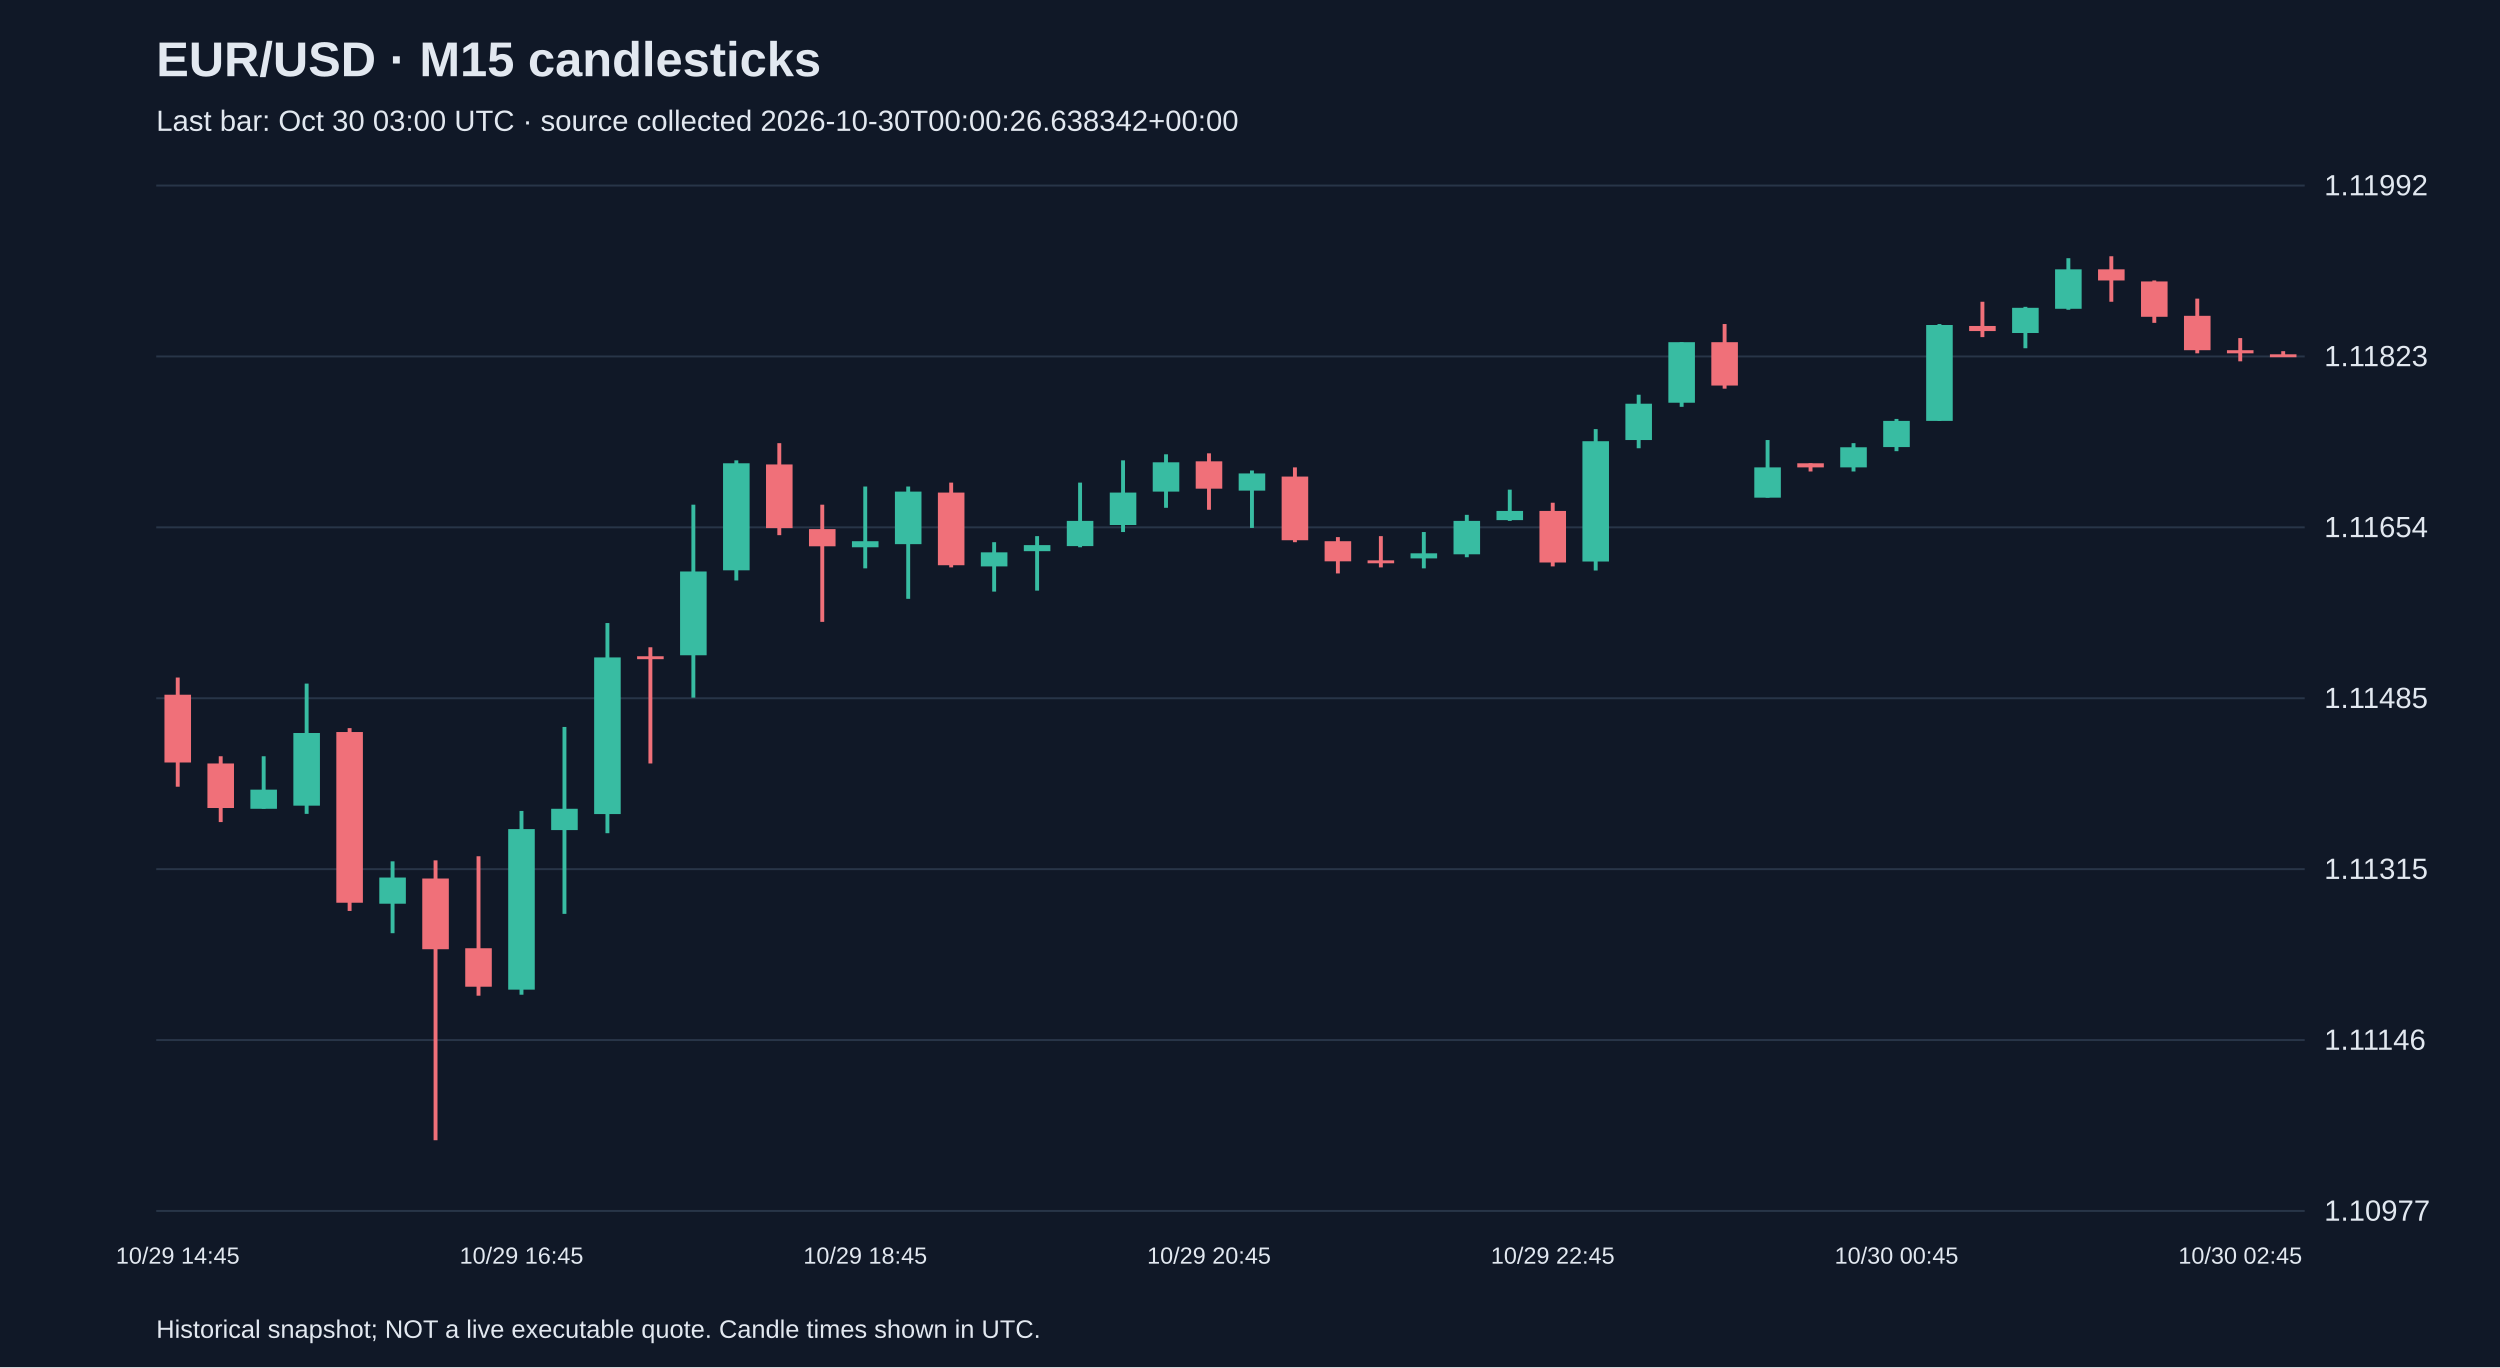
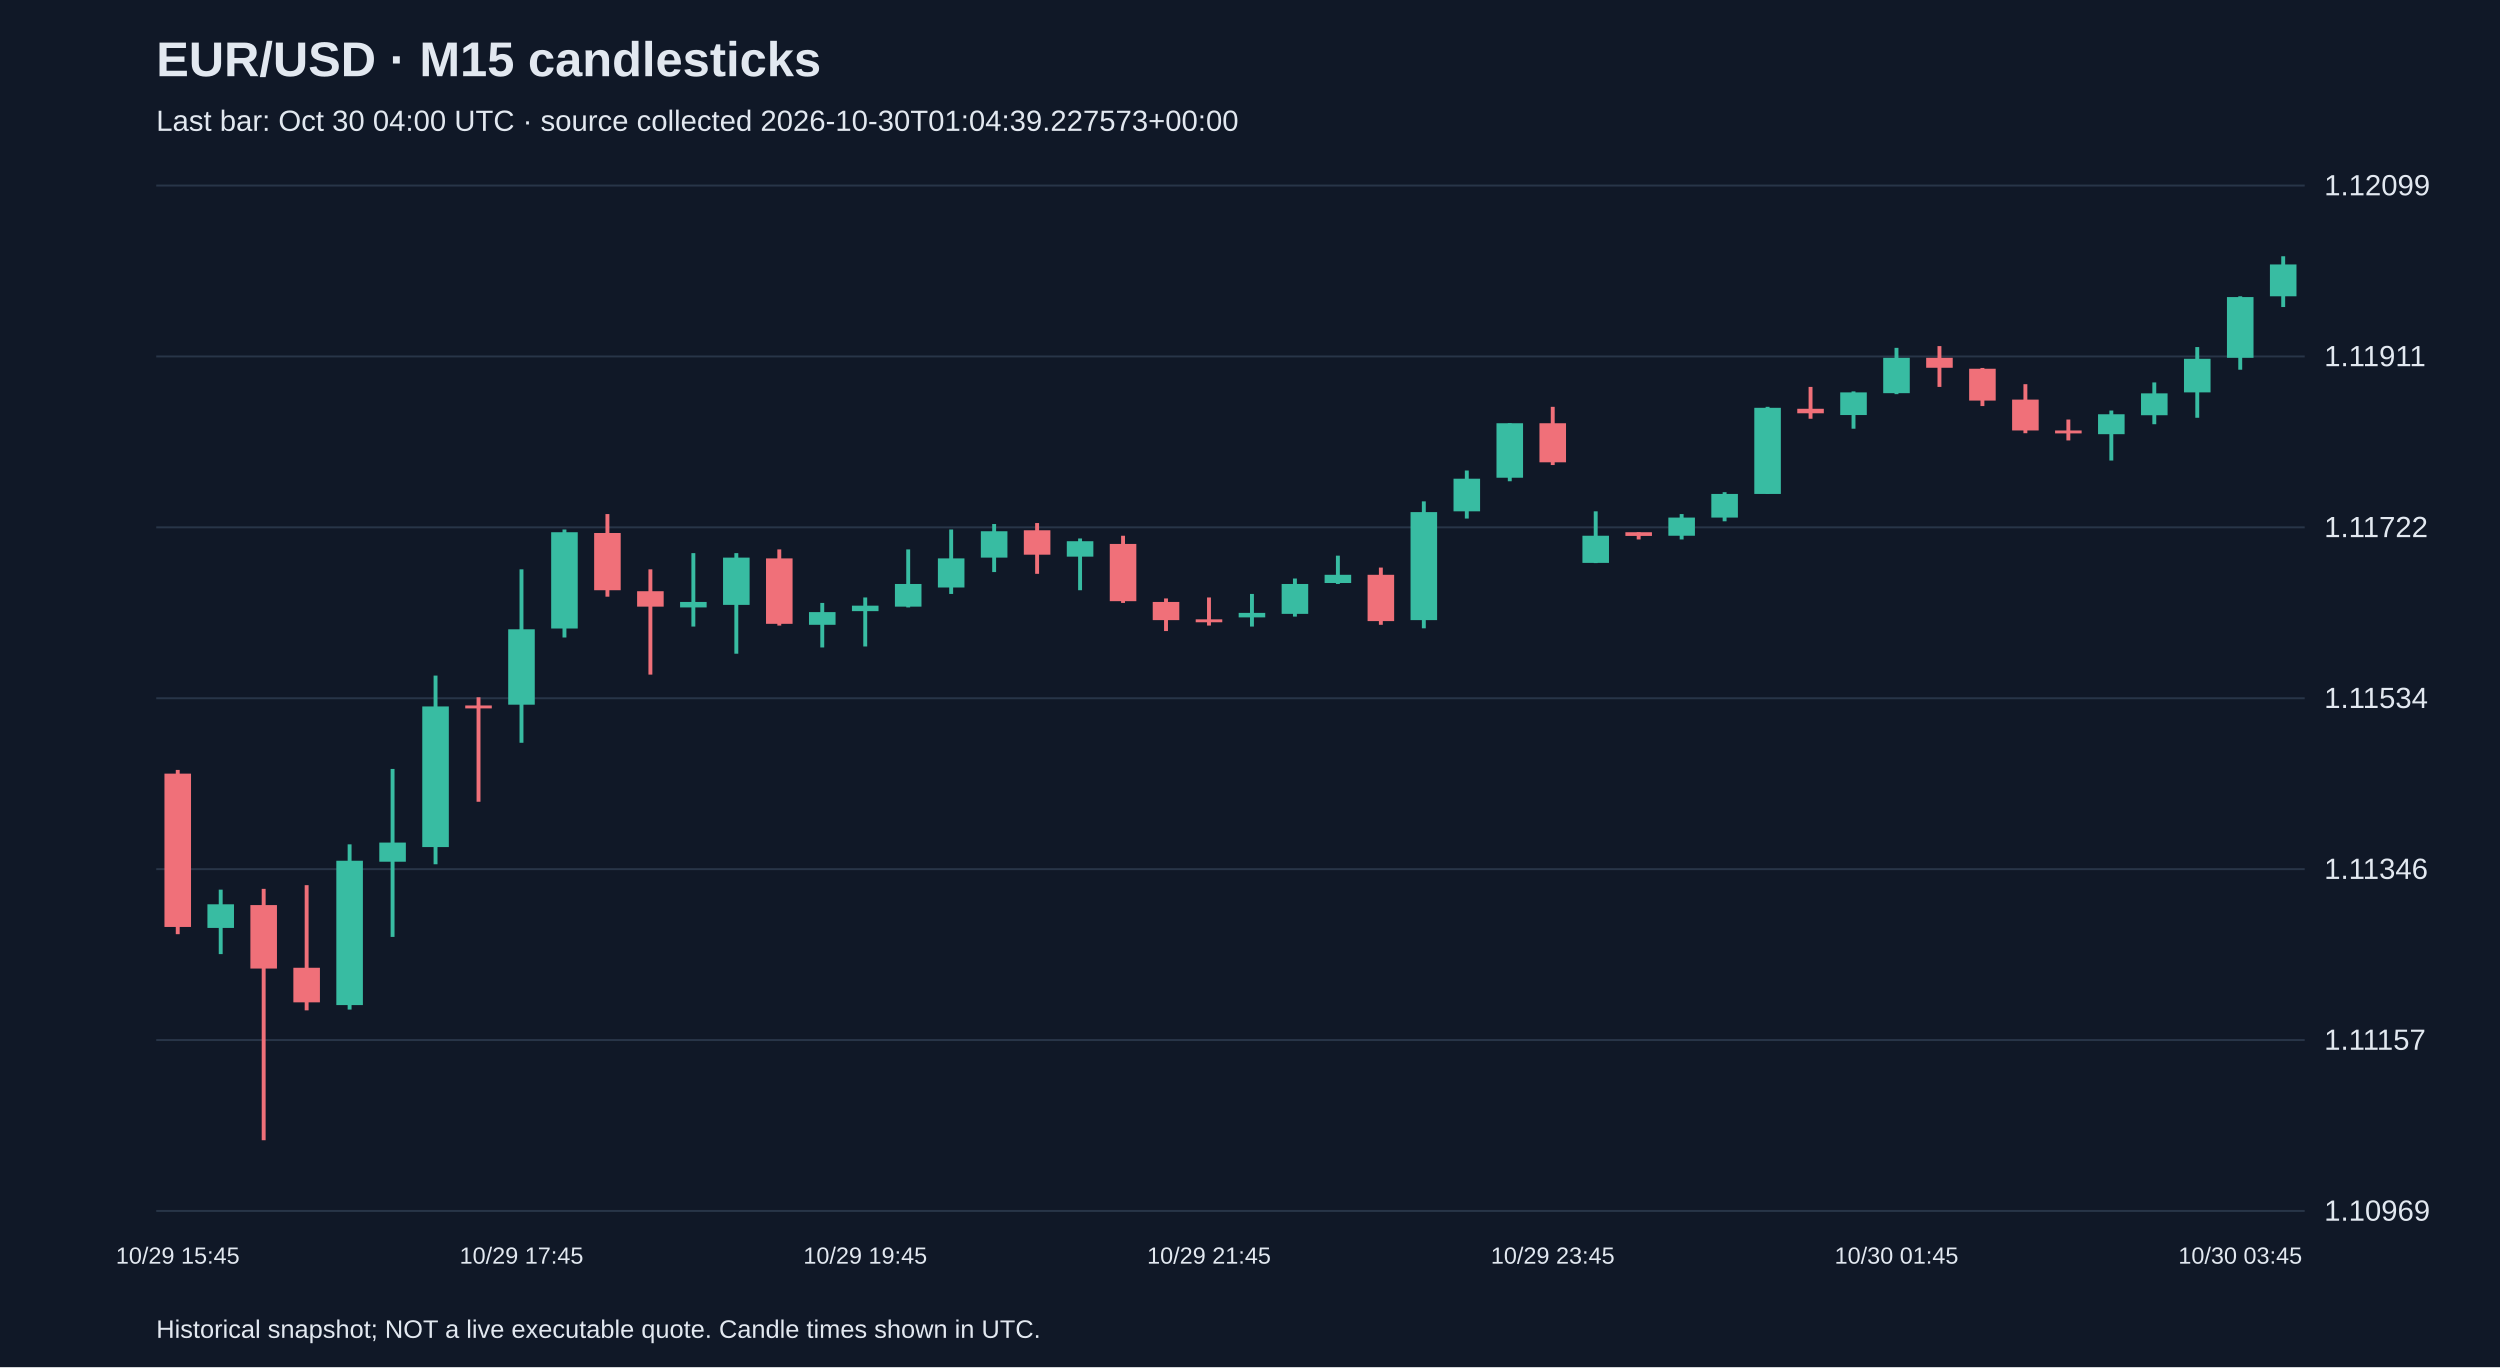
<svg xmlns="http://www.w3.org/2000/svg" viewBox="0 0 1280 700">
  <rect width="100%" height="100%" fill="#101827" />
  <style>text{font-family:Arial,sans-serif;fill:#e2e8f0}</style>
  <text x="80" y="39" font-size="25" font-weight="bold">EUR/USD · M15 candlesticks</text>
-   <text x="80" y="67" font-size="15" fill="#a6b1c5">Last bar: Oct 30 03:00 UTC · source collected 2026-10-30T00:00:26.638342+00:00</text>
+   <text x="80" y="67" font-size="15" fill="#a6b1c5">Last bar: Oct 30 04:00 UTC · source collected 2026-10-30T01:04:39.227573+00:00</text>
  <line x1="80" y1="620.0" x2="1180" y2="620.0" stroke="#283548" />
-   <text x="1190" y="625.0" font-size="15">1.10977</text>
+   <text x="1190" y="625.0" font-size="15">1.10969</text>
  <line x1="80" y1="532.5" x2="1180" y2="532.5" stroke="#283548" />
-   <text x="1190" y="537.5" font-size="15">1.11146</text>
+   <text x="1190" y="537.5" font-size="15">1.11157</text>
  <line x1="80" y1="445.0" x2="1180" y2="445.0" stroke="#283548" />
-   <text x="1190" y="450.0" font-size="15">1.11315</text>
+   <text x="1190" y="450.0" font-size="15">1.11346</text>
  <line x1="80" y1="357.5" x2="1180" y2="357.5" stroke="#283548" />
-   <text x="1190" y="362.5" font-size="15">1.11485</text>
+   <text x="1190" y="362.5" font-size="15">1.11534</text>
  <line x1="80" y1="270.0" x2="1180" y2="270.0" stroke="#283548" />
-   <text x="1190" y="275.0" font-size="15">1.11654</text>
+   <text x="1190" y="275.0" font-size="15">1.11722</text>
  <line x1="80" y1="182.5" x2="1180" y2="182.5" stroke="#283548" />
-   <text x="1190" y="187.5" font-size="15">1.11823</text>
+   <text x="1190" y="187.5" font-size="15">1.11911</text>
  <line x1="80" y1="95.0" x2="1180" y2="95.0" stroke="#283548" />
-   <text x="1190" y="100.0" font-size="15">1.11992</text>
-   <line x1="91.0" y1="346.9" x2="91.0" y2="402.8" stroke="#f07079" stroke-width="2" />
-   <rect x="84.2" y="355.7" width="13.6" height="34.7" fill="#f07079" />
-   <text x="91.0" y="647" text-anchor="middle" font-size="12">10/29 14:45</text>
-   <line x1="113.0" y1="387.2" x2="113.0" y2="420.9" stroke="#f07079" stroke-width="2" />
-   <rect x="106.2" y="390.9" width="13.6" height="22.8" fill="#f07079" />
-   <line x1="135.0" y1="387.2" x2="135.0" y2="414.1" stroke="#38bca2" stroke-width="2" />
-   <rect x="128.2" y="404.3" width="13.6" height="9.8" fill="#38bca2" />
-   <line x1="157.0" y1="350.0" x2="157.0" y2="416.7" stroke="#38bca2" stroke-width="2" />
-   <rect x="150.2" y="375.3" width="13.6" height="37.2" fill="#38bca2" />
-   <line x1="179.0" y1="372.8" x2="179.0" y2="466.4" stroke="#f07079" stroke-width="2" />
-   <rect x="172.2" y="374.8" width="13.6" height="87.4" fill="#f07079" />
-   <line x1="201.0" y1="441.0" x2="201.0" y2="477.8" stroke="#38bca2" stroke-width="2" />
-   <rect x="194.2" y="449.3" width="13.6" height="13.4" fill="#38bca2" />
-   <line x1="223.0" y1="440.5" x2="223.0" y2="583.8" stroke="#f07079" stroke-width="2" />
-   <rect x="216.2" y="449.8" width="13.6" height="36.2" fill="#f07079" />
-   <line x1="245.0" y1="438.4" x2="245.0" y2="509.8" stroke="#f07079" stroke-width="2" />
-   <rect x="238.2" y="485.5" width="13.6" height="19.7" fill="#f07079" />
-   <line x1="267.0" y1="415.2" x2="267.0" y2="509.3" stroke="#38bca2" stroke-width="2" />
-   <rect x="260.2" y="424.5" width="13.6" height="82.2" fill="#38bca2" />
-   <text x="267.0" y="647" text-anchor="middle" font-size="12">10/29 16:45</text>
-   <line x1="289.0" y1="372.2" x2="289.0" y2="467.9" stroke="#38bca2" stroke-width="2" />
-   <rect x="282.2" y="414.1" width="13.6" height="10.9" fill="#38bca2" />
-   <line x1="311.0" y1="319.0" x2="311.0" y2="426.6" stroke="#38bca2" stroke-width="2" />
-   <rect x="304.2" y="336.6" width="13.6" height="80.2" fill="#38bca2" />
-   <line x1="333.0" y1="331.4" x2="333.0" y2="390.9" stroke="#f07079" stroke-width="2" />
-   <rect x="326.2" y="336.0" width="13.6" height="1.5" fill="#f07079" />
-   <line x1="355.0" y1="258.4" x2="355.0" y2="357.2" stroke="#38bca2" stroke-width="2" />
-   <rect x="348.2" y="292.6" width="13.6" height="42.9" fill="#38bca2" />
-   <line x1="377.0" y1="235.7" x2="377.0" y2="297.2" stroke="#38bca2" stroke-width="2" />
-   <rect x="370.2" y="237.2" width="13.6" height="54.8" fill="#38bca2" />
-   <line x1="399.0" y1="226.9" x2="399.0" y2="274.0" stroke="#f07079" stroke-width="2" />
-   <rect x="392.2" y="237.8" width="13.6" height="32.6" fill="#f07079" />
-   <line x1="421.0" y1="258.4" x2="421.0" y2="318.4" stroke="#f07079" stroke-width="2" />
-   <rect x="414.2" y="270.9" width="13.6" height="8.8" fill="#f07079" />
-   <line x1="443.0" y1="249.1" x2="443.0" y2="291.0" stroke="#38bca2" stroke-width="2" />
-   <rect x="436.2" y="277.1" width="13.6" height="3.1" fill="#38bca2" />
-   <text x="443.0" y="647" text-anchor="middle" font-size="12">10/29 18:45</text>
-   <line x1="465.0" y1="249.1" x2="465.0" y2="306.6" stroke="#38bca2" stroke-width="2" />
-   <rect x="458.2" y="251.7" width="13.6" height="26.9" fill="#38bca2" />
-   <line x1="487.0" y1="247.1" x2="487.0" y2="290.5" stroke="#f07079" stroke-width="2" />
-   <rect x="480.2" y="252.2" width="13.6" height="37.2" fill="#f07079" />
-   <line x1="509.0" y1="277.6" x2="509.0" y2="302.9" stroke="#38bca2" stroke-width="2" />
-   <rect x="502.2" y="282.8" width="13.6" height="7.2" fill="#38bca2" />
-   <line x1="531.0" y1="274.5" x2="531.0" y2="302.4" stroke="#38bca2" stroke-width="2" />
-   <rect x="524.2" y="279.1" width="13.6" height="3.1" fill="#38bca2" />
-   <line x1="553.0" y1="247.1" x2="553.0" y2="280.2" stroke="#38bca2" stroke-width="2" />
-   <rect x="546.2" y="266.7" width="13.6" height="12.9" fill="#38bca2" />
-   <line x1="575.0" y1="235.7" x2="575.0" y2="272.4" stroke="#38bca2" stroke-width="2" />
-   <rect x="568.2" y="252.2" width="13.6" height="16.6" fill="#38bca2" />
-   <line x1="597.0" y1="232.6" x2="597.0" y2="260.0" stroke="#38bca2" stroke-width="2" />
-   <rect x="590.2" y="236.7" width="13.6" height="15.0" fill="#38bca2" />
-   <line x1="619.0" y1="232.1" x2="619.0" y2="261.0" stroke="#f07079" stroke-width="2" />
-   <rect x="612.2" y="236.2" width="13.6" height="14.0" fill="#f07079" />
-   <text x="619.0" y="647" text-anchor="middle" font-size="12">10/29 20:45</text>
-   <line x1="641.0" y1="240.9" x2="641.0" y2="270.3" stroke="#38bca2" stroke-width="2" />
-   <rect x="634.2" y="242.4" width="13.6" height="8.8" fill="#38bca2" />
-   <line x1="663.0" y1="239.3" x2="663.0" y2="277.6" stroke="#f07079" stroke-width="2" />
-   <rect x="656.2" y="244.0" width="13.6" height="32.6" fill="#f07079" />
-   <line x1="685.0" y1="275.0" x2="685.0" y2="293.6" stroke="#f07079" stroke-width="2" />
-   <rect x="678.2" y="277.1" width="13.6" height="10.3" fill="#f07079" />
-   <line x1="707.0" y1="274.5" x2="707.0" y2="290.5" stroke="#f07079" stroke-width="2" />
-   <rect x="700.2" y="286.9" width="13.6" height="1.5" fill="#f07079" />
-   <line x1="729.0" y1="272.4" x2="729.0" y2="291.0" stroke="#38bca2" stroke-width="2" />
-   <rect x="722.2" y="283.3" width="13.6" height="2.6" fill="#38bca2" />
-   <line x1="751.0" y1="263.6" x2="751.0" y2="285.3" stroke="#38bca2" stroke-width="2" />
-   <rect x="744.2" y="266.7" width="13.6" height="17.1" fill="#38bca2" />
-   <line x1="773.0" y1="250.7" x2="773.0" y2="266.7" stroke="#38bca2" stroke-width="2" />
-   <rect x="766.2" y="261.6" width="13.6" height="4.7" fill="#38bca2" />
-   <line x1="795.0" y1="257.4" x2="795.0" y2="290.0" stroke="#f07079" stroke-width="2" />
-   <rect x="788.2" y="261.6" width="13.6" height="26.4" fill="#f07079" />
-   <text x="795.0" y="647" text-anchor="middle" font-size="12">10/29 22:45</text>
-   <line x1="817.0" y1="219.7" x2="817.0" y2="292.1" stroke="#38bca2" stroke-width="2" />
-   <rect x="810.2" y="225.9" width="13.6" height="61.6" fill="#38bca2" />
-   <line x1="839.0" y1="202.1" x2="839.0" y2="229.5" stroke="#38bca2" stroke-width="2" />
-   <rect x="832.2" y="206.7" width="13.6" height="18.6" fill="#38bca2" />
-   <line x1="861.0" y1="175.2" x2="861.0" y2="208.3" stroke="#38bca2" stroke-width="2" />
-   <rect x="854.2" y="175.2" width="13.6" height="31.0" fill="#38bca2" />
-   <line x1="883.0" y1="165.9" x2="883.0" y2="199.0" stroke="#f07079" stroke-width="2" />
-   <rect x="876.2" y="175.2" width="13.6" height="22.2" fill="#f07079" />
-   <line x1="905.0" y1="225.3" x2="905.0" y2="254.8" stroke="#38bca2" stroke-width="2" />
-   <rect x="898.2" y="239.3" width="13.6" height="15.5" fill="#38bca2" />
-   <line x1="927.0" y1="237.2" x2="927.0" y2="241.4" stroke="#f07079" stroke-width="2" />
-   <rect x="920.2" y="237.2" width="13.6" height="2.1" fill="#f07079" />
-   <line x1="949.0" y1="226.9" x2="949.0" y2="241.4" stroke="#38bca2" stroke-width="2" />
-   <rect x="942.2" y="229.0" width="13.6" height="10.3" fill="#38bca2" />
-   <line x1="971.0" y1="214.5" x2="971.0" y2="231.0" stroke="#38bca2" stroke-width="2" />
-   <rect x="964.2" y="215.5" width="13.6" height="13.4" fill="#38bca2" />
-   <text x="971.0" y="647" text-anchor="middle" font-size="12">10/30 00:45</text>
-   <line x1="993.0" y1="165.9" x2="993.0" y2="215.5" stroke="#38bca2" stroke-width="2" />
-   <rect x="986.2" y="166.4" width="13.6" height="49.1" fill="#38bca2" />
-   <line x1="1015.0" y1="154.5" x2="1015.0" y2="172.6" stroke="#f07079" stroke-width="2" />
-   <rect x="1008.2" y="166.9" width="13.6" height="2.6" fill="#f07079" />
-   <line x1="1037.0" y1="157.1" x2="1037.0" y2="178.3" stroke="#38bca2" stroke-width="2" />
-   <rect x="1030.2" y="157.6" width="13.6" height="12.9" fill="#38bca2" />
-   <line x1="1059.0" y1="132.2" x2="1059.0" y2="158.6" stroke="#38bca2" stroke-width="2" />
-   <rect x="1052.2" y="137.9" width="13.6" height="20.2" fill="#38bca2" />
-   <line x1="1081.0" y1="131.2" x2="1081.0" y2="154.5" stroke="#f07079" stroke-width="2" />
-   <rect x="1074.2" y="137.9" width="13.6" height="5.7" fill="#f07079" />
-   <line x1="1103.0" y1="143.6" x2="1103.0" y2="165.3" stroke="#f07079" stroke-width="2" />
-   <rect x="1096.2" y="144.1" width="13.6" height="18.1" fill="#f07079" />
-   <line x1="1125.0" y1="152.9" x2="1125.0" y2="180.9" stroke="#f07079" stroke-width="2" />
-   <rect x="1118.2" y="161.7" width="13.6" height="17.6" fill="#f07079" />
-   <line x1="1147.0" y1="173.1" x2="1147.0" y2="185.0" stroke="#f07079" stroke-width="2" />
-   <rect x="1140.2" y="179.3" width="13.6" height="1.6" fill="#f07079" />
-   <text x="1147.0" y="647" text-anchor="middle" font-size="12">10/30 02:45</text>
-   <line x1="1169.0" y1="179.8" x2="1169.0" y2="181.9" stroke="#f07079" stroke-width="2" />
-   <rect x="1162.2" y="181.4" width="13.6" height="1.5" fill="#f07079" />
+   <text x="1190" y="100.0" font-size="15">1.12099</text>
+   <line x1="91.0" y1="394.2" x2="91.0" y2="478.3" stroke="#f07079" stroke-width="2" />
+   <rect x="84.2" y="396.1" width="13.6" height="78.5" fill="#f07079" />
+   <text x="91.0" y="647" text-anchor="middle" font-size="12">10/29 15:45</text>
+   <line x1="113.0" y1="455.5" x2="113.0" y2="488.5" stroke="#38bca2" stroke-width="2" />
+   <rect x="106.2" y="463.0" width="13.6" height="12.1" fill="#38bca2" />
+   <line x1="135.0" y1="455.1" x2="135.0" y2="583.8" stroke="#f07079" stroke-width="2" />
+   <rect x="128.2" y="463.4" width="13.6" height="32.5" fill="#f07079" />
+   <line x1="157.0" y1="453.2" x2="157.0" y2="517.3" stroke="#f07079" stroke-width="2" />
+   <rect x="150.2" y="495.5" width="13.6" height="17.7" fill="#f07079" />
+   <line x1="179.0" y1="432.3" x2="179.0" y2="516.9" stroke="#38bca2" stroke-width="2" />
+   <rect x="172.2" y="440.7" width="13.6" height="73.9" fill="#38bca2" />
+   <line x1="201.0" y1="393.7" x2="201.0" y2="479.7" stroke="#38bca2" stroke-width="2" />
+   <rect x="194.2" y="431.4" width="13.6" height="9.8" fill="#38bca2" />
+   <line x1="223.0" y1="345.9" x2="223.0" y2="442.5" stroke="#38bca2" stroke-width="2" />
+   <rect x="216.2" y="361.7" width="13.6" height="72.0" fill="#38bca2" />
+   <line x1="245.0" y1="357.0" x2="245.0" y2="410.5" stroke="#f07079" stroke-width="2" />
+   <rect x="238.2" y="361.2" width="13.6" height="1.5" fill="#f07079" />
+   <line x1="267.0" y1="291.5" x2="267.0" y2="380.3" stroke="#38bca2" stroke-width="2" />
+   <rect x="260.2" y="322.2" width="13.6" height="38.6" fill="#38bca2" />
+   <text x="267.0" y="647" text-anchor="middle" font-size="12">10/29 17:45</text>
+   <line x1="289.0" y1="271.1" x2="289.0" y2="326.4" stroke="#38bca2" stroke-width="2" />
+   <rect x="282.2" y="272.5" width="13.6" height="49.3" fill="#38bca2" />
+   <line x1="311.0" y1="263.2" x2="311.0" y2="305.5" stroke="#f07079" stroke-width="2" />
+   <rect x="304.2" y="272.9" width="13.6" height="29.3" fill="#f07079" />
+   <line x1="333.0" y1="291.5" x2="333.0" y2="345.4" stroke="#f07079" stroke-width="2" />
+   <rect x="326.2" y="302.7" width="13.6" height="7.9" fill="#f07079" />
+   <line x1="355.0" y1="283.2" x2="355.0" y2="320.8" stroke="#38bca2" stroke-width="2" />
+   <rect x="348.2" y="308.2" width="13.6" height="2.8" fill="#38bca2" />
+   <line x1="377.0" y1="283.2" x2="377.0" y2="334.7" stroke="#38bca2" stroke-width="2" />
+   <rect x="370.2" y="285.5" width="13.6" height="24.2" fill="#38bca2" />
+   <line x1="399.0" y1="281.3" x2="399.0" y2="320.3" stroke="#f07079" stroke-width="2" />
+   <rect x="392.2" y="285.9" width="13.6" height="33.5" fill="#f07079" />
+   <line x1="421.0" y1="308.7" x2="421.0" y2="331.5" stroke="#38bca2" stroke-width="2" />
+   <rect x="414.2" y="313.4" width="13.6" height="6.5" fill="#38bca2" />
+   <line x1="443.0" y1="305.9" x2="443.0" y2="331.0" stroke="#38bca2" stroke-width="2" />
+   <rect x="436.2" y="310.1" width="13.6" height="2.8" fill="#38bca2" />
+   <text x="443.0" y="647" text-anchor="middle" font-size="12">10/29 19:45</text>
+   <line x1="465.0" y1="281.3" x2="465.0" y2="311.0" stroke="#38bca2" stroke-width="2" />
+   <rect x="458.2" y="299.0" width="13.6" height="11.6" fill="#38bca2" />
+   <line x1="487.0" y1="271.1" x2="487.0" y2="304.1" stroke="#38bca2" stroke-width="2" />
+   <rect x="480.2" y="285.9" width="13.6" height="14.9" fill="#38bca2" />
+   <line x1="509.0" y1="268.3" x2="509.0" y2="292.9" stroke="#38bca2" stroke-width="2" />
+   <rect x="502.2" y="272.0" width="13.6" height="13.5" fill="#38bca2" />
+   <line x1="531.0" y1="267.8" x2="531.0" y2="293.8" stroke="#f07079" stroke-width="2" />
+   <rect x="524.2" y="271.5" width="13.6" height="12.5" fill="#f07079" />
+   <line x1="553.0" y1="275.7" x2="553.0" y2="302.2" stroke="#38bca2" stroke-width="2" />
+   <rect x="546.2" y="277.1" width="13.6" height="7.9" fill="#38bca2" />
+   <line x1="575.0" y1="274.3" x2="575.0" y2="308.7" stroke="#f07079" stroke-width="2" />
+   <rect x="568.2" y="278.5" width="13.6" height="29.3" fill="#f07079" />
+   <line x1="597.0" y1="306.4" x2="597.0" y2="323.1" stroke="#f07079" stroke-width="2" />
+   <rect x="590.2" y="308.2" width="13.6" height="9.3" fill="#f07079" />
+   <line x1="619.0" y1="305.9" x2="619.0" y2="320.3" stroke="#f07079" stroke-width="2" />
+   <rect x="612.2" y="317.1" width="13.6" height="1.5" fill="#f07079" />
+   <text x="619.0" y="647" text-anchor="middle" font-size="12">10/29 21:45</text>
+   <line x1="641.0" y1="304.1" x2="641.0" y2="320.8" stroke="#38bca2" stroke-width="2" />
+   <rect x="634.2" y="313.8" width="13.6" height="2.3" fill="#38bca2" />
+   <line x1="663.0" y1="296.2" x2="663.0" y2="315.7" stroke="#38bca2" stroke-width="2" />
+   <rect x="656.2" y="299.0" width="13.6" height="15.3" fill="#38bca2" />
+   <line x1="685.0" y1="284.5" x2="685.0" y2="299.0" stroke="#38bca2" stroke-width="2" />
+   <rect x="678.2" y="294.3" width="13.6" height="4.2" fill="#38bca2" />
+   <line x1="707.0" y1="290.6" x2="707.0" y2="319.9" stroke="#f07079" stroke-width="2" />
+   <rect x="700.2" y="294.3" width="13.6" height="23.7" fill="#f07079" />
+   <line x1="729.0" y1="256.7" x2="729.0" y2="321.7" stroke="#38bca2" stroke-width="2" />
+   <rect x="722.2" y="262.2" width="13.6" height="55.3" fill="#38bca2" />
+   <line x1="751.0" y1="240.9" x2="751.0" y2="265.5" stroke="#38bca2" stroke-width="2" />
+   <rect x="744.2" y="245.1" width="13.6" height="16.7" fill="#38bca2" />
+   <line x1="773.0" y1="216.7" x2="773.0" y2="246.4" stroke="#38bca2" stroke-width="2" />
+   <rect x="766.2" y="216.7" width="13.6" height="27.9" fill="#38bca2" />
+   <line x1="795.0" y1="208.3" x2="795.0" y2="238.1" stroke="#f07079" stroke-width="2" />
+   <rect x="788.2" y="216.7" width="13.6" height="20.0" fill="#f07079" />
+   <text x="795.0" y="647" text-anchor="middle" font-size="12">10/29 23:45</text>
+   <line x1="817.0" y1="261.8" x2="817.0" y2="288.3" stroke="#38bca2" stroke-width="2" />
+   <rect x="810.2" y="274.3" width="13.6" height="13.9" fill="#38bca2" />
+   <line x1="839.0" y1="272.5" x2="839.0" y2="276.2" stroke="#f07079" stroke-width="2" />
+   <rect x="832.2" y="272.5" width="13.6" height="1.9" fill="#f07079" />
+   <line x1="861.0" y1="263.2" x2="861.0" y2="276.2" stroke="#38bca2" stroke-width="2" />
+   <rect x="854.2" y="265.0" width="13.6" height="9.3" fill="#38bca2" />
+   <line x1="883.0" y1="252.0" x2="883.0" y2="266.9" stroke="#38bca2" stroke-width="2" />
+   <rect x="876.2" y="252.9" width="13.6" height="12.1" fill="#38bca2" />
+   <line x1="905.0" y1="208.3" x2="905.0" y2="252.9" stroke="#38bca2" stroke-width="2" />
+   <rect x="898.2" y="208.8" width="13.6" height="44.1" fill="#38bca2" />
+   <line x1="927.0" y1="198.1" x2="927.0" y2="214.4" stroke="#f07079" stroke-width="2" />
+   <rect x="920.2" y="209.3" width="13.6" height="2.3" fill="#f07079" />
+   <line x1="949.0" y1="200.4" x2="949.0" y2="219.5" stroke="#38bca2" stroke-width="2" />
+   <rect x="942.2" y="200.9" width="13.6" height="11.6" fill="#38bca2" />
+   <line x1="971.0" y1="178.1" x2="971.0" y2="201.8" stroke="#38bca2" stroke-width="2" />
+   <rect x="964.2" y="183.2" width="13.6" height="18.1" fill="#38bca2" />
+   <text x="971.0" y="647" text-anchor="middle" font-size="12">10/30 01:45</text>
+   <line x1="993.0" y1="177.2" x2="993.0" y2="198.1" stroke="#f07079" stroke-width="2" />
+   <rect x="986.2" y="183.2" width="13.6" height="5.1" fill="#f07079" />
+   <line x1="1015.0" y1="188.4" x2="1015.0" y2="207.9" stroke="#f07079" stroke-width="2" />
+   <rect x="1008.2" y="188.8" width="13.6" height="16.3" fill="#f07079" />
+   <line x1="1037.0" y1="196.7" x2="1037.0" y2="221.8" stroke="#f07079" stroke-width="2" />
+   <rect x="1030.2" y="204.6" width="13.6" height="15.8" fill="#f07079" />
+   <line x1="1059.0" y1="214.8" x2="1059.0" y2="225.5" stroke="#f07079" stroke-width="2" />
+   <rect x="1052.2" y="220.4" width="13.6" height="1.5" fill="#f07079" />
+   <line x1="1081.0" y1="210.2" x2="1081.0" y2="235.8" stroke="#38bca2" stroke-width="2" />
+   <rect x="1074.2" y="212.1" width="13.6" height="10.2" fill="#38bca2" />
+   <line x1="1103.0" y1="195.8" x2="1103.0" y2="217.2" stroke="#38bca2" stroke-width="2" />
+   <rect x="1096.2" y="201.4" width="13.6" height="11.2" fill="#38bca2" />
+   <line x1="1125.0" y1="177.7" x2="1125.0" y2="213.9" stroke="#38bca2" stroke-width="2" />
+   <rect x="1118.2" y="183.7" width="13.6" height="17.2" fill="#38bca2" />
+   <line x1="1147.0" y1="151.7" x2="1147.0" y2="189.3" stroke="#38bca2" stroke-width="2" />
+   <rect x="1140.2" y="152.1" width="13.6" height="31.1" fill="#38bca2" />
+   <text x="1147.0" y="647" text-anchor="middle" font-size="12">10/30 03:45</text>
+   <line x1="1169.0" y1="131.2" x2="1169.0" y2="157.2" stroke="#38bca2" stroke-width="2" />
+   <rect x="1162.2" y="135.4" width="13.6" height="16.3" fill="#38bca2" />
  <text x="80" y="685" font-size="13">Historical snapshot; NOT a live executable quote. Candle times shown in UTC.</text>
</svg>
